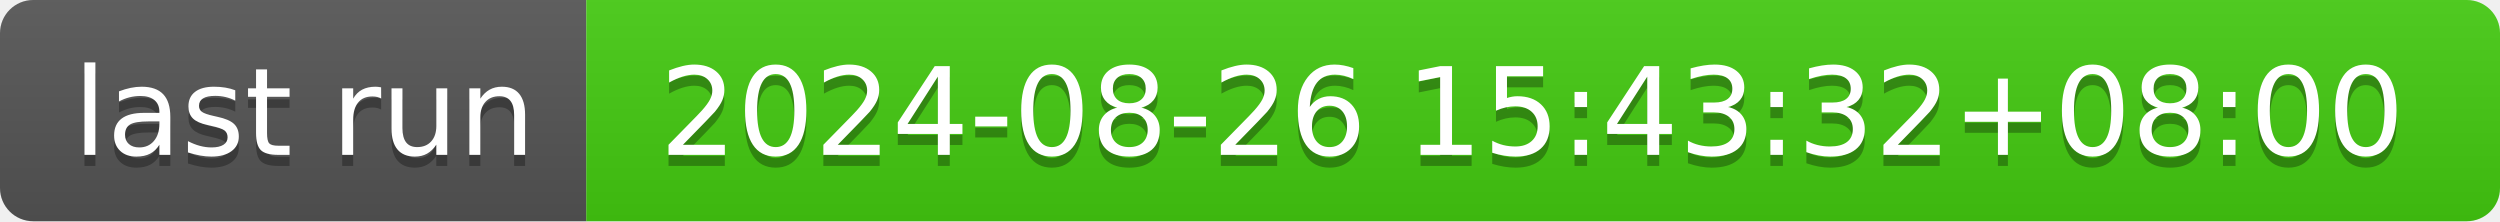
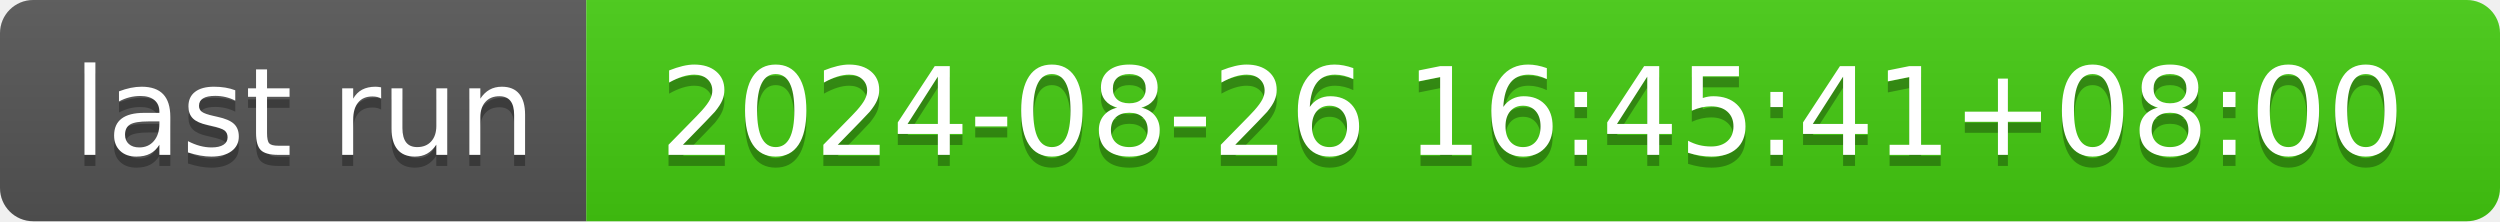
- <svg xmlns="http://www.w3.org/2000/svg" width="226" height="20" role="img" aria-label="last run: 2024-08-26 15:43:32+08:00">
+ <svg xmlns="http://www.w3.org/2000/svg" width="226" height="20" role="img" aria-label="last run: 2024-08-26 16:45:41+08:00">
  <linearGradient id="s" x2="0" y2="100%">
    <stop offset="0" stop-color="#bbb" stop-opacity=".1" />
    <stop offset="1" stop-opacity=".1" />
  </linearGradient>
  <clipPath id="r">
    <rect width="226" height="20" rx="3" fill="#fff" />
  </clipPath>
  <g clip-path="url(#r)">
    <rect width="53" height="20" fill="#555" />
    <rect x="53" width="173" height="20" fill="#4c1" />
    <rect width="226" height="20" fill="url(#s)" />
  </g>
  <g fill="#fff" text-anchor="middle" font-family="Verdana,Geneva,DejaVu Sans,sans-serif" text-rendering="geometricPrecision" font-size="110">
    <text aria-hidden="true" x="275" y="150" fill="#010101" fill-opacity=".3" transform="scale(.1)" textLength="430">last run</text>
    <text x="275" y="140" transform="scale(.1)" fill="#fff" textLength="430">last run</text>
-     <text aria-hidden="true" x="1385" y="150" fill="#010101" fill-opacity=".3" transform="scale(.1)" textLength="1630">2024-08-26 15:43:32+08:00</text>
-     <text x="1385" y="140" transform="scale(.1)" fill="#fff" textLength="1630">2024-08-26 15:43:32+08:00</text>
+     <text aria-hidden="true" x="1385" y="150" fill="#010101" fill-opacity=".3" transform="scale(.1)" textLength="1630">2024-08-26 16:45:41+08:00</text>
+     <text x="1385" y="140" transform="scale(.1)" fill="#fff" textLength="1630">2024-08-26 16:45:41+08:00</text>
  </g>
</svg>
